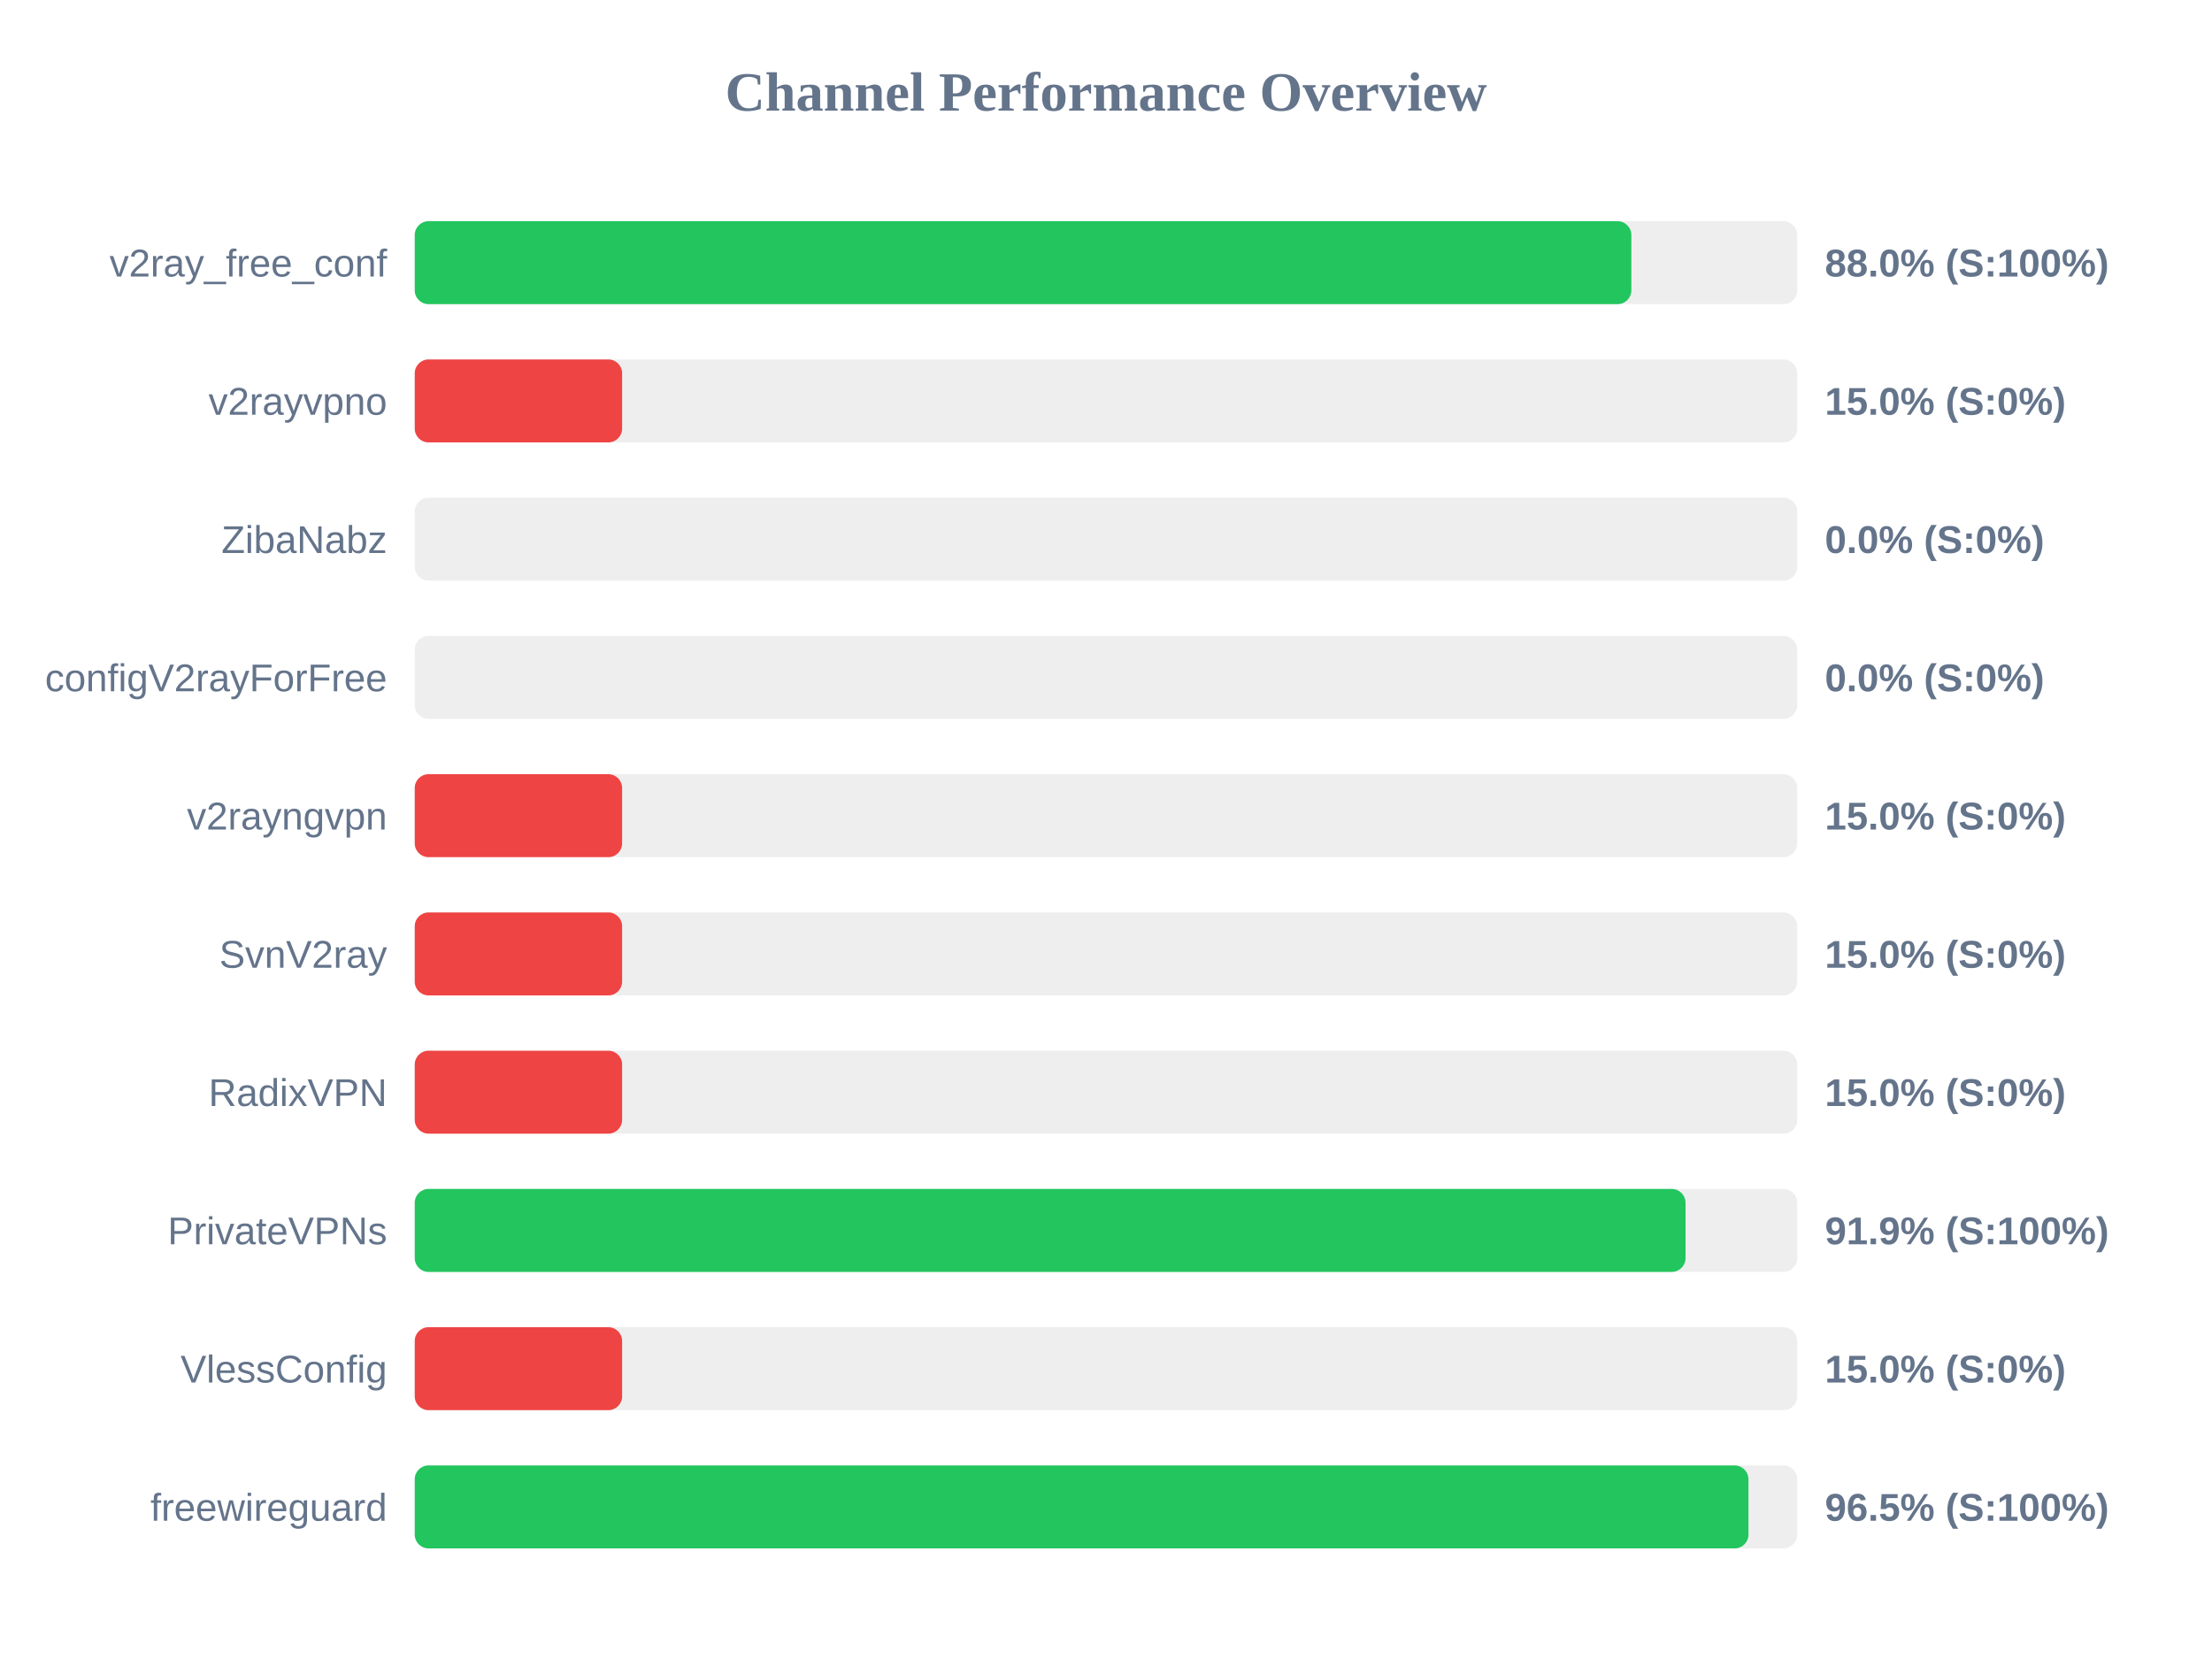
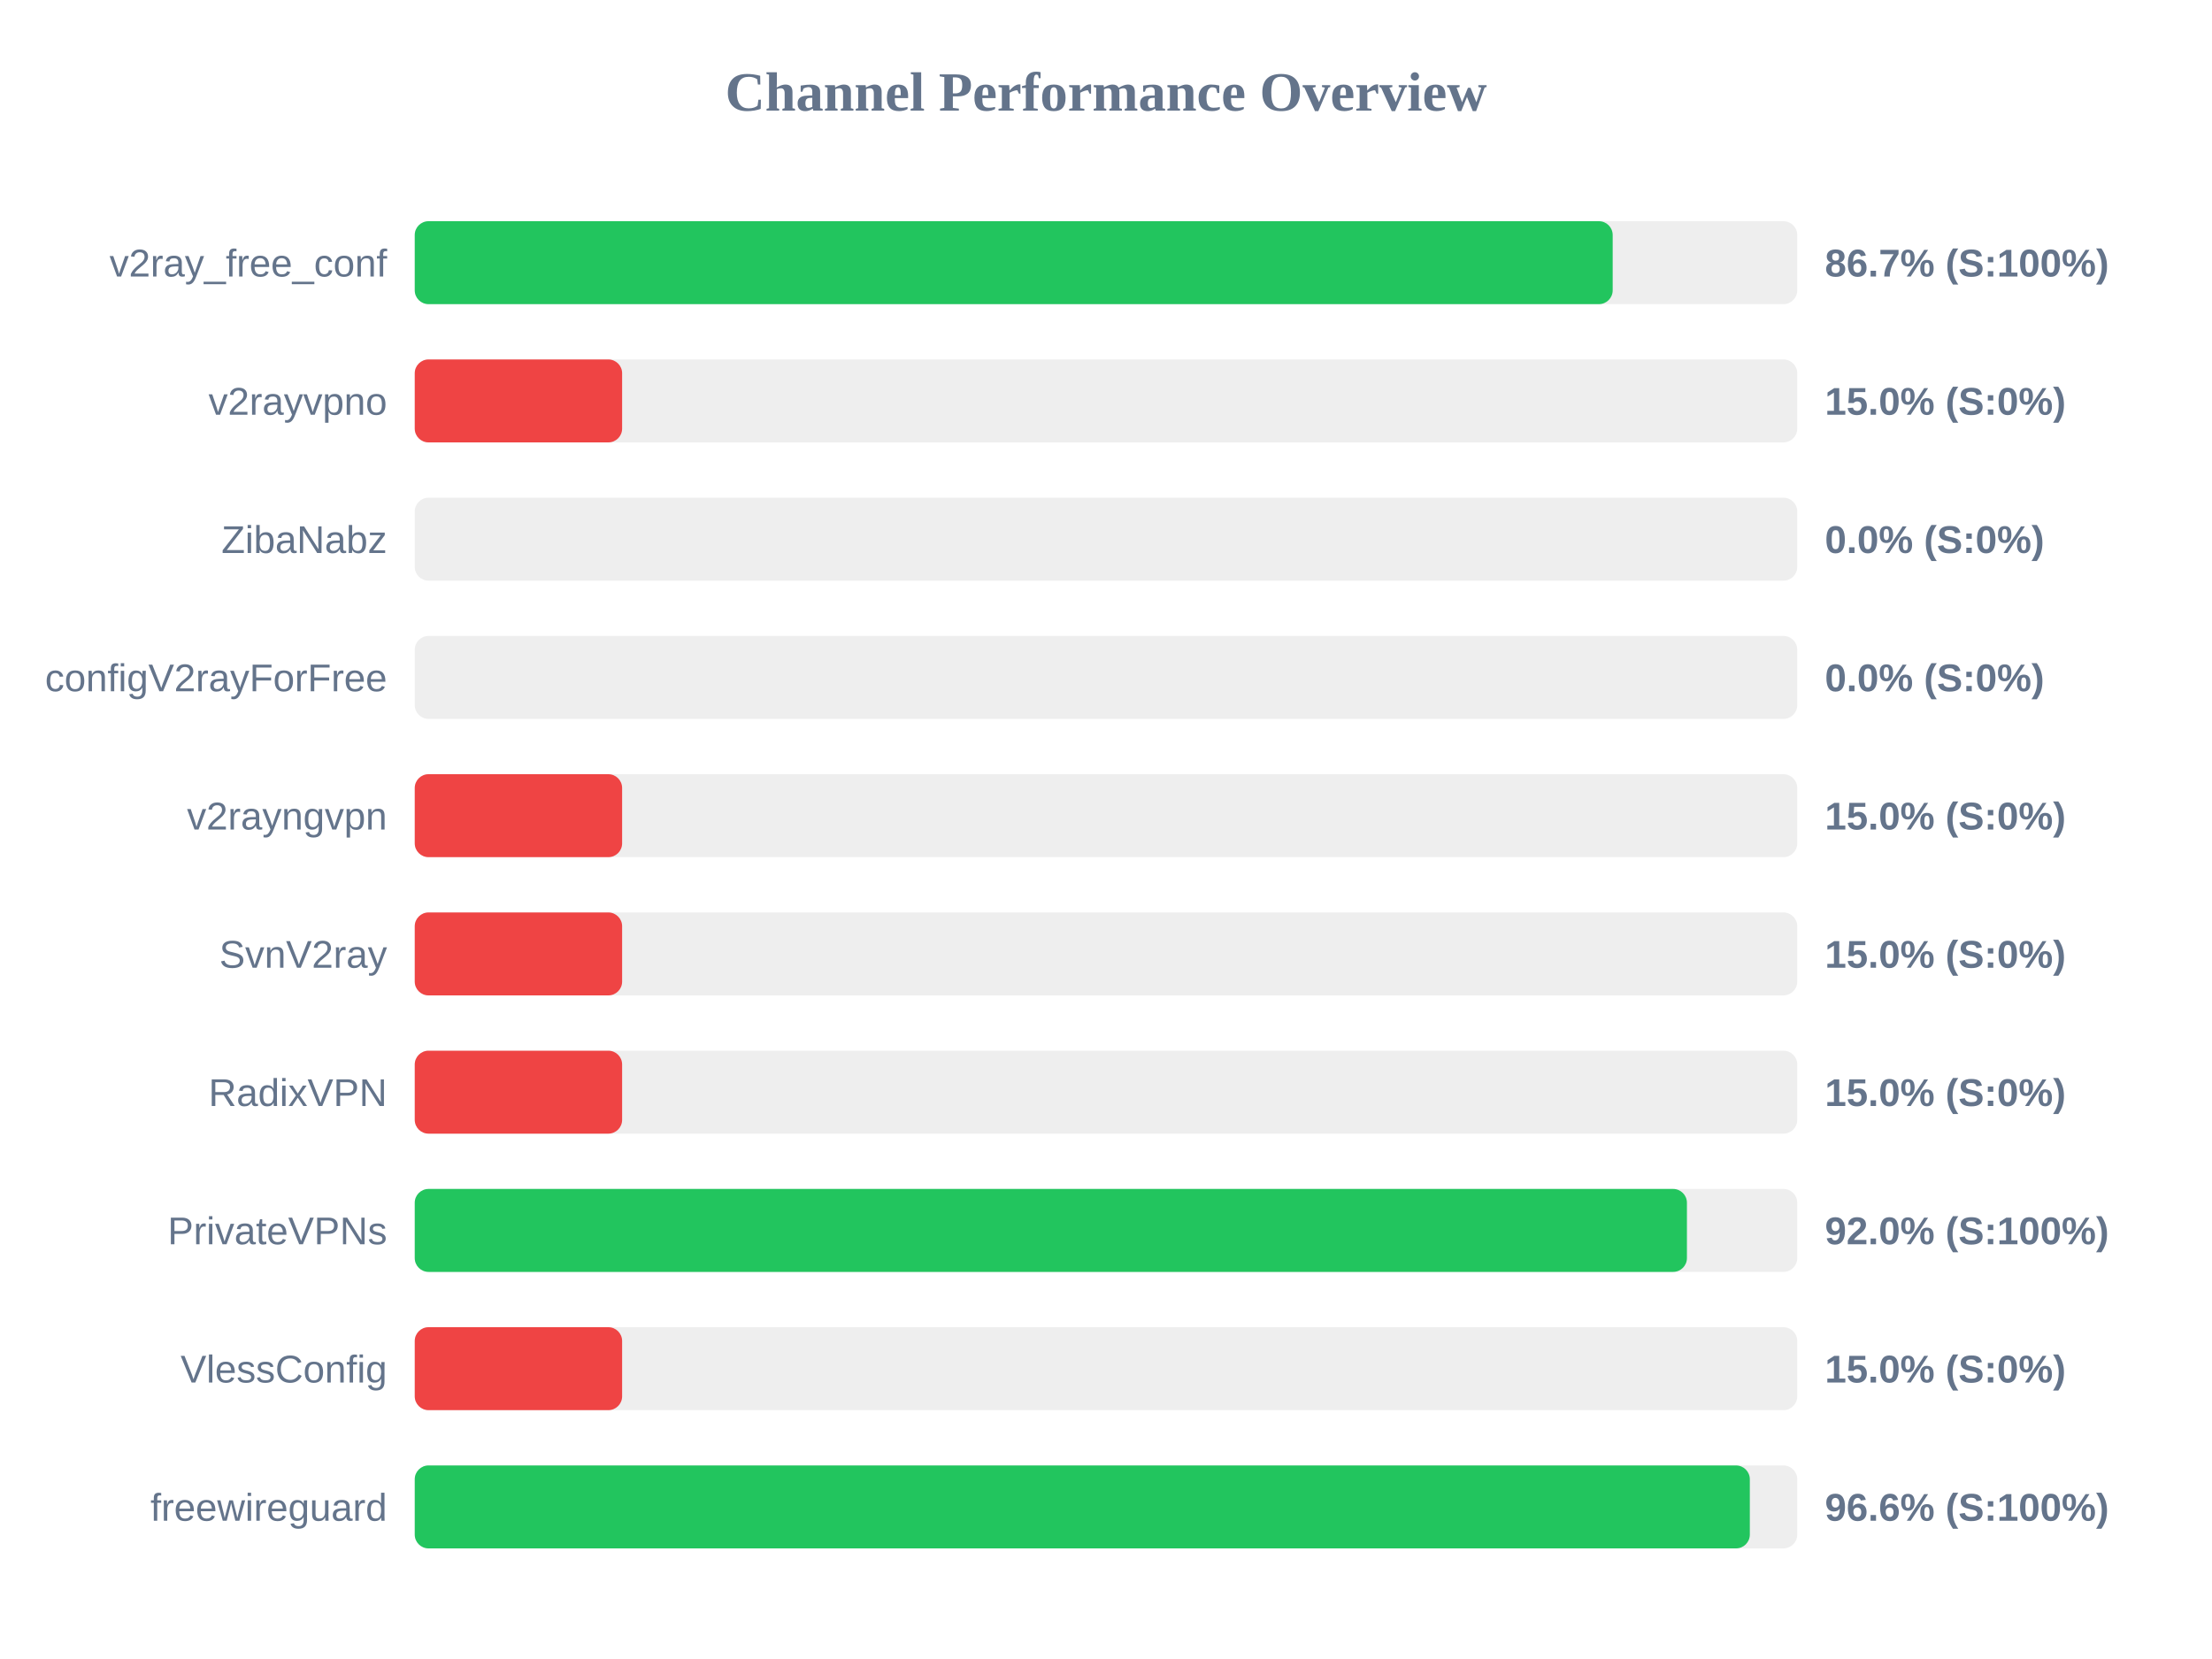
<svg xmlns="http://www.w3.org/2000/svg" width="800" height="600" version="1.1">
  <style>
        .row { font: 14px Arial; fill: #64748b; }
        .score { font: bold 14px Arial; fill: #64748b; }
    </style>
  <text x="400" y="40" text-anchor="middle" font-size="20px" font-weight="bold" fill="#64748b">Channel Performance Overview</text>
  <rect x="150" y="80" width="500" height="30" fill="#eee" rx="5" />
-   <rect x="150" y="80" width="440.0" height="30" fill="#22c55e" rx="5" />
+   <rect x="150" y="80" width="433.25" height="30" fill="#22c55e" rx="5" />
  <text x="140" y="100" text-anchor="end" class="row">v2ray_free_conf</text>
-   <text x="660" y="100" text-anchor="start" class="score">88.0% (S:100%)</text>
+   <text x="660" y="100" text-anchor="start" class="score">86.7% (S:100%)</text>
  <rect x="150" y="130" width="500" height="30" fill="#eee" rx="5" />
  <rect x="150" y="130" width="75.0" height="30" fill="#ef4444" rx="5" />
  <text x="140" y="150" text-anchor="end" class="row">v2rayvpno</text>
  <text x="660" y="150" text-anchor="start" class="score">15.0% (S:0%)</text>
  <rect x="150" y="180" width="500" height="30" fill="#eee" rx="5" />
  <rect x="150" y="180" width="0.0" height="30" fill="#ef4444" rx="5" />
  <text x="140" y="200" text-anchor="end" class="row">ZibaNabz</text>
  <text x="660" y="200" text-anchor="start" class="score">0.0% (S:0%)</text>
  <rect x="150" y="230" width="500" height="30" fill="#eee" rx="5" />
  <rect x="150" y="230" width="0.0" height="30" fill="#ef4444" rx="5" />
  <text x="140" y="250" text-anchor="end" class="row">configV2rayForFree</text>
  <text x="660" y="250" text-anchor="start" class="score">0.0% (S:0%)</text>
  <rect x="150" y="280" width="500" height="30" fill="#eee" rx="5" />
  <rect x="150" y="280" width="75.0" height="30" fill="#ef4444" rx="5" />
  <text x="140" y="300" text-anchor="end" class="row">v2rayngvpn</text>
  <text x="660" y="300" text-anchor="start" class="score">15.0% (S:0%)</text>
  <rect x="150" y="330" width="500" height="30" fill="#eee" rx="5" />
  <rect x="150" y="330" width="75.0" height="30" fill="#ef4444" rx="5" />
  <text x="140" y="350" text-anchor="end" class="row">SvnV2ray</text>
  <text x="660" y="350" text-anchor="start" class="score">15.0% (S:0%)</text>
  <rect x="150" y="380" width="500" height="30" fill="#eee" rx="5" />
  <rect x="150" y="380" width="75.0" height="30" fill="#ef4444" rx="5" />
  <text x="140" y="400" text-anchor="end" class="row">RadixVPN</text>
  <text x="660" y="400" text-anchor="start" class="score">15.0% (S:0%)</text>
  <rect x="150" y="430" width="500" height="30" fill="#eee" rx="5" />
-   <rect x="150" y="430" width="459.6" height="30" fill="#22c55e" rx="5" />
+   <rect x="150" y="430" width="460.1" height="30" fill="#22c55e" rx="5" />
  <text x="140" y="450" text-anchor="end" class="row">PrivateVPNs</text>
-   <text x="660" y="450" text-anchor="start" class="score">91.9% (S:100%)</text>
+   <text x="660" y="450" text-anchor="start" class="score">92.0% (S:100%)</text>
  <rect x="150" y="480" width="500" height="30" fill="#eee" rx="5" />
  <rect x="150" y="480" width="75.0" height="30" fill="#ef4444" rx="5" />
  <text x="140" y="500" text-anchor="end" class="row">VlessConfig</text>
  <text x="660" y="500" text-anchor="start" class="score">15.0% (S:0%)</text>
  <rect x="150" y="530" width="500" height="30" fill="#eee" rx="5" />
-   <rect x="150" y="530" width="482.35" height="30" fill="#22c55e" rx="5" />
+   <rect x="150" y="530" width="482.85" height="30" fill="#22c55e" rx="5" />
  <text x="140" y="550" text-anchor="end" class="row">freewireguard</text>
-   <text x="660" y="550" text-anchor="start" class="score">96.5% (S:100%)</text>
+   <text x="660" y="550" text-anchor="start" class="score">96.6% (S:100%)</text>
</svg>
